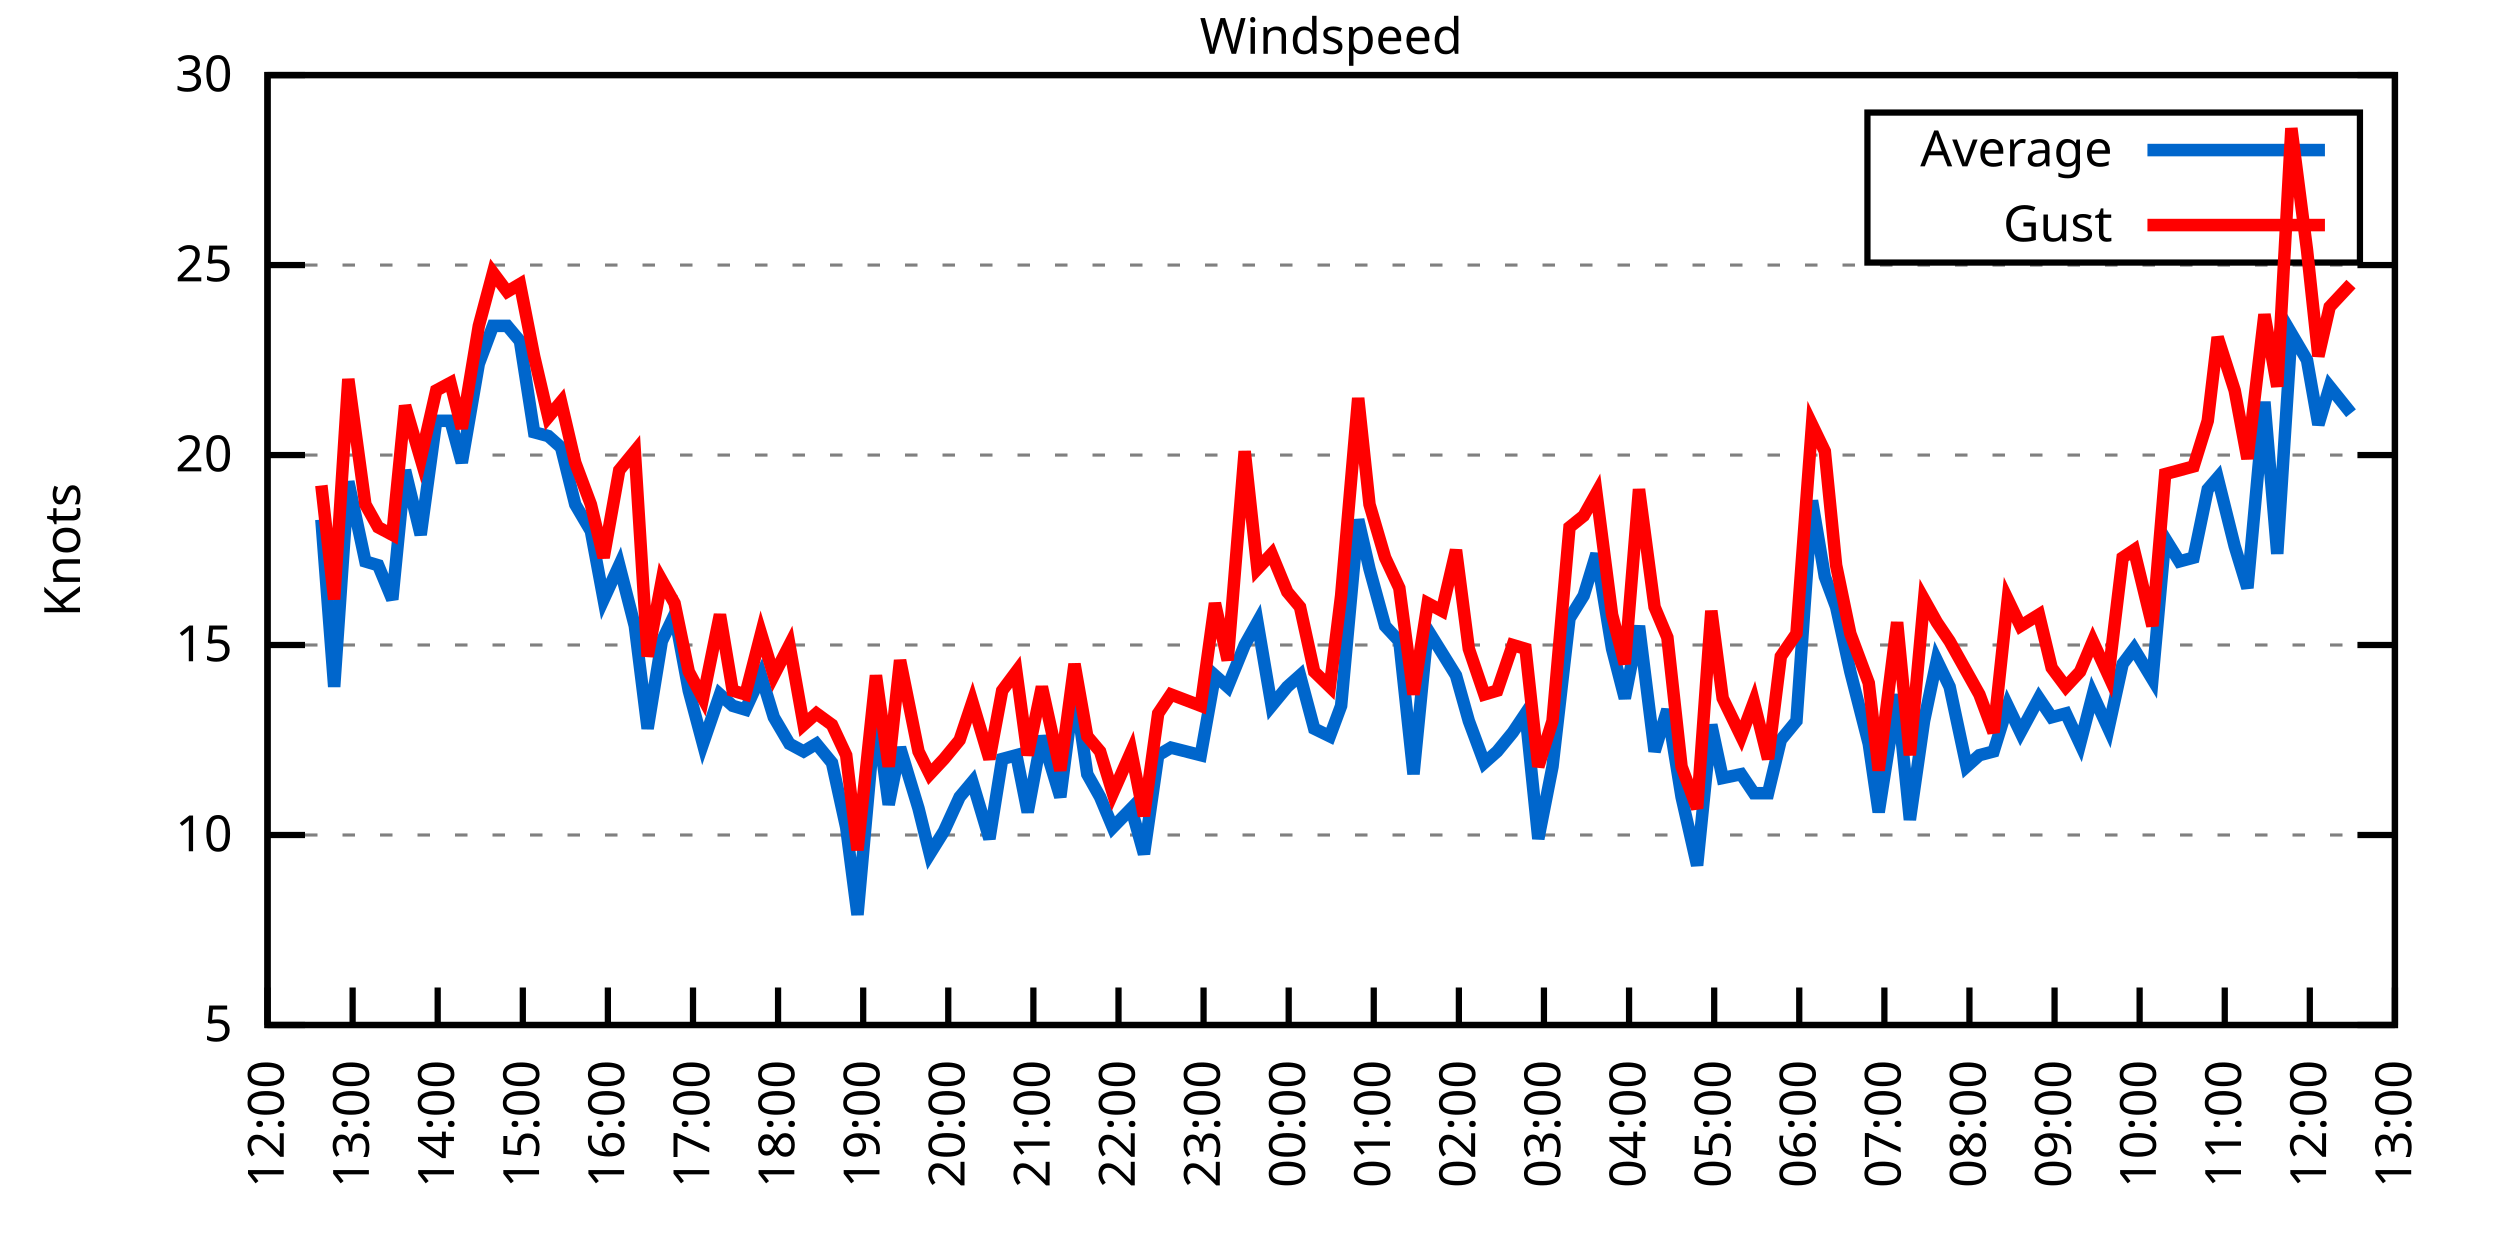
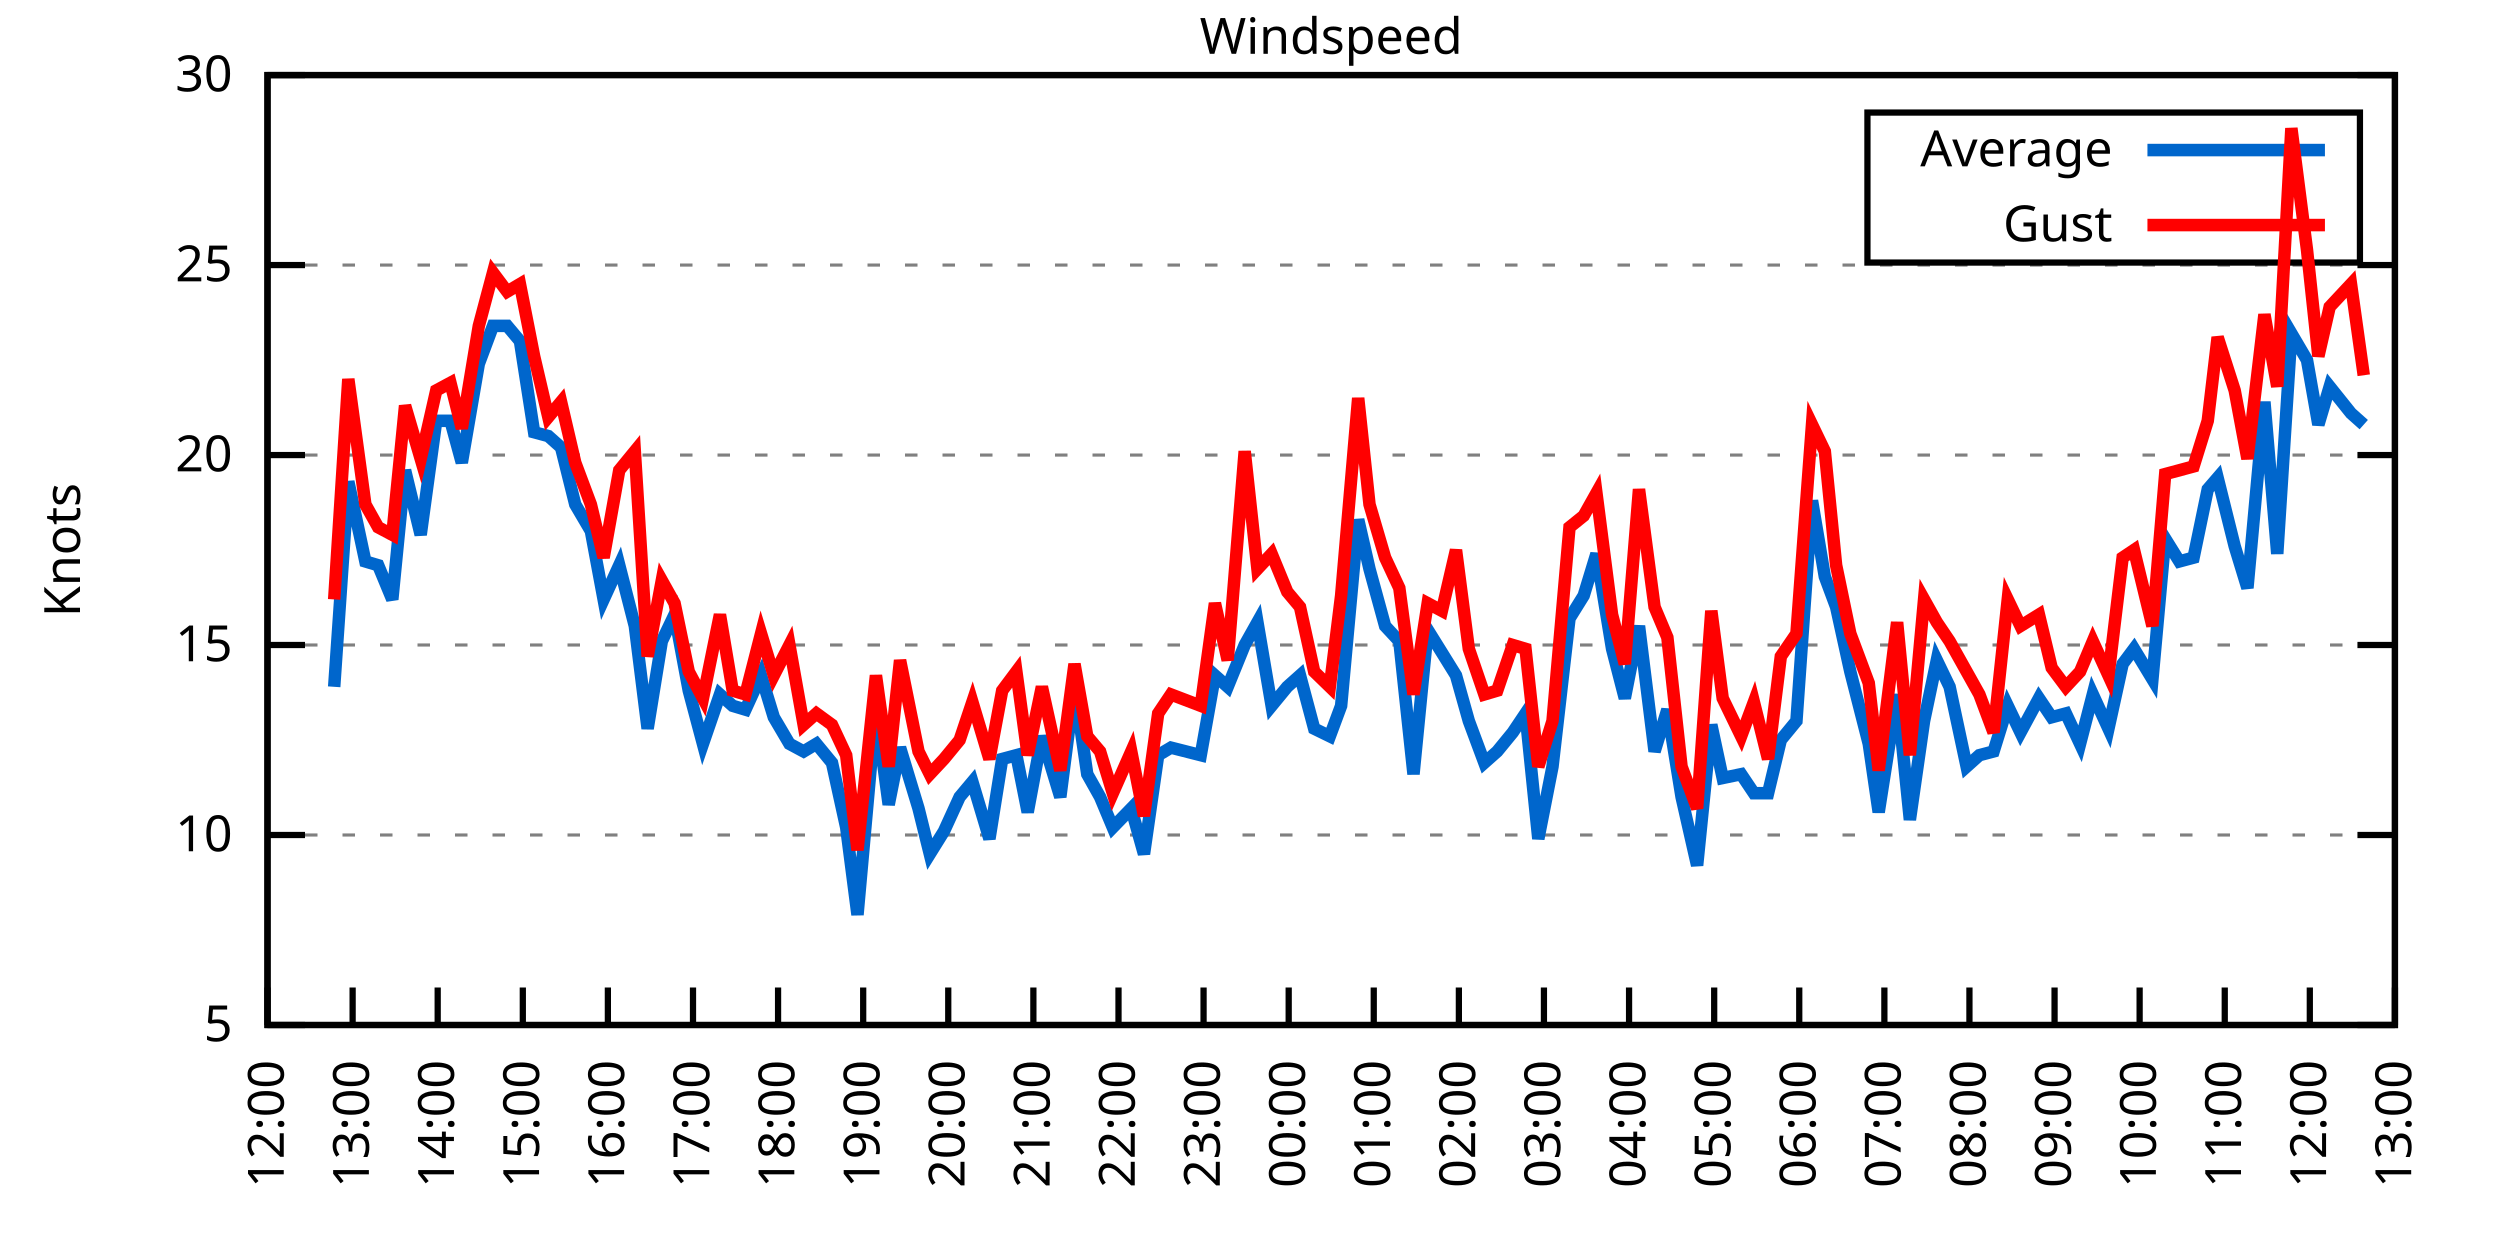
<svg xmlns="http://www.w3.org/2000/svg" xmlns:xlink="http://www.w3.org/1999/xlink" width="400" height="200" viewBox="0 0 400 200">
  <g id="gnuplot_canvas">
    <rect x="0" y="0" width="400" height="200" fill="none" />
    <defs>
      <circle id="gpDot" r="0.5" stroke-width="0.5" stroke="currentColor" />
      <path id="gpPt0" stroke-width="0.333" stroke="currentColor" d="M-1,0 h2 M0,-1 v2" />
      <path id="gpPt1" stroke-width="0.333" stroke="currentColor" d="M-1,-1 L1,1 M1,-1 L-1,1" />
      <path id="gpPt2" stroke-width="0.333" stroke="currentColor" d="M-1,0 L1,0 M0,-1 L0,1 M-1,-1 L1,1 M-1,1 L1,-1" />
      <rect id="gpPt3" stroke-width="0.333" stroke="currentColor" x="-1" y="-1" width="2" height="2" />
      <rect id="gpPt4" stroke-width="0.333" stroke="currentColor" fill="currentColor" x="-1" y="-1" width="2" height="2" />
      <circle id="gpPt5" stroke-width="0.333" stroke="currentColor" cx="0" cy="0" r="1" />
      <use xlink:href="#gpPt5" id="gpPt6" fill="currentColor" stroke="none" />
      <path id="gpPt7" stroke-width="0.333" stroke="currentColor" d="M0,-1.33 L-1.33,0.67 L1.33,0.67 z" />
      <use xlink:href="#gpPt7" id="gpPt8" fill="currentColor" stroke="none" />
      <use xlink:href="#gpPt7" id="gpPt9" stroke="currentColor" transform="rotate(180)" />
      <use xlink:href="#gpPt9" id="gpPt10" fill="currentColor" stroke="none" />
      <use xlink:href="#gpPt3" id="gpPt11" stroke="currentColor" transform="rotate(45)" />
      <use xlink:href="#gpPt11" id="gpPt12" fill="currentColor" stroke="none" />
      <path id="gpPt13" stroke-width="0.333" stroke="currentColor" d="M0,1.330 L1.265,0.411 L0.782,-1.067 L-0.782,-1.076 L-1.265,0.411 z" />
      <use xlink:href="#gpPt13" id="gpPt14" fill="currentColor" stroke="none" />
      <filter id="textbox" filterUnits="objectBoundingBox" x="0" y="0" height="1" width="1">
        <feFlood flood-color="white" flood-opacity="1" result="bgnd" />
        <feComposite in="SourceGraphic" in2="bgnd" operator="atop" />
      </filter>
      <filter id="greybox" filterUnits="objectBoundingBox" x="0" y="0" height="1" width="1">
        <feFlood flood-color="lightgrey" flood-opacity="1" result="grey" />
        <feComposite in="SourceGraphic" in2="grey" operator="atop" />
      </filter>
    </defs>
    <g fill="none" color="white" stroke="currentColor" stroke-width="1.00" stroke-linecap="butt" stroke-linejoin="miter">
</g>
    <g fill="none" color="black" stroke="currentColor" stroke-width="1.00" stroke-linecap="butt" stroke-linejoin="miter">
      <g stroke="none" shape-rendering="crispEdges">
        <polygon fill="rgb(255, 255, 255)" points="42.80,164.00 383.18,164.00 383.18,12.02 42.80,12.02 " />
      </g>
    </g>
    <g fill="none" color="black" stroke="currentColor" stroke-width="1.00" stroke-linecap="butt" stroke-linejoin="miter">
</g>
    <g fill="none" color="black" stroke="black" stroke-width="0.50" stroke-linecap="butt" stroke-linejoin="miter">
</g>
    <g fill="none" color="gray" stroke="currentColor" stroke-width="0.50" stroke-linecap="butt" stroke-linejoin="miter">
      <path stroke="gray" stroke-dasharray="2,4" class="gridline" d="M42.80,164.00 L383.19,164.00  " />
    </g>
    <g fill="none" color="gray" stroke="gray" stroke-width="1.00" stroke-linecap="butt" stroke-linejoin="miter">
</g>
    <g fill="none" color="black" stroke="currentColor" stroke-width="1.00" stroke-linecap="butt" stroke-linejoin="miter">
      <path stroke="black" d="M42.80,164.00 L48.80,164.00 M383.19,164.00 L377.19,164.00  " />
      <g transform="translate(37.20,166.60)" stroke="none" fill="black" font-family="Sans" font-size="8.00" text-anchor="end">
        <text>
          <tspan font-family="Sans"> 5</tspan>
        </text>
      </g>
    </g>
    <g fill="none" color="black" stroke="currentColor" stroke-width="1.00" stroke-linecap="butt" stroke-linejoin="miter">
</g>
    <g fill="none" color="black" stroke="black" stroke-width="0.50" stroke-linecap="butt" stroke-linejoin="miter">
</g>
    <g fill="none" color="gray" stroke="currentColor" stroke-width="0.50" stroke-linecap="butt" stroke-linejoin="miter">
      <path stroke="gray" stroke-dasharray="2,4" class="gridline" d="M42.80,133.60 L383.19,133.60  " />
    </g>
    <g fill="none" color="gray" stroke="gray" stroke-width="1.00" stroke-linecap="butt" stroke-linejoin="miter">
</g>
    <g fill="none" color="black" stroke="currentColor" stroke-width="1.00" stroke-linecap="butt" stroke-linejoin="miter">
      <path stroke="black" d="M42.80,133.60 L48.80,133.60 M383.19,133.60 L377.19,133.60  " />
      <g transform="translate(37.20,136.20)" stroke="none" fill="black" font-family="Sans" font-size="8.00" text-anchor="end">
        <text>
          <tspan font-family="Sans"> 10</tspan>
        </text>
      </g>
    </g>
    <g fill="none" color="black" stroke="currentColor" stroke-width="1.00" stroke-linecap="butt" stroke-linejoin="miter">
</g>
    <g fill="none" color="black" stroke="black" stroke-width="0.50" stroke-linecap="butt" stroke-linejoin="miter">
</g>
    <g fill="none" color="gray" stroke="currentColor" stroke-width="0.50" stroke-linecap="butt" stroke-linejoin="miter">
      <path stroke="gray" stroke-dasharray="2,4" class="gridline" d="M42.80,103.20 L383.19,103.20  " />
    </g>
    <g fill="none" color="gray" stroke="gray" stroke-width="1.00" stroke-linecap="butt" stroke-linejoin="miter">
</g>
    <g fill="none" color="black" stroke="currentColor" stroke-width="1.00" stroke-linecap="butt" stroke-linejoin="miter">
      <path stroke="black" d="M42.80,103.20 L48.80,103.20 M383.19,103.20 L377.19,103.20  " />
      <g transform="translate(37.20,105.80)" stroke="none" fill="black" font-family="Sans" font-size="8.00" text-anchor="end">
        <text>
          <tspan font-family="Sans"> 15</tspan>
        </text>
      </g>
    </g>
    <g fill="none" color="black" stroke="currentColor" stroke-width="1.00" stroke-linecap="butt" stroke-linejoin="miter">
</g>
    <g fill="none" color="black" stroke="black" stroke-width="0.50" stroke-linecap="butt" stroke-linejoin="miter">
</g>
    <g fill="none" color="gray" stroke="currentColor" stroke-width="0.50" stroke-linecap="butt" stroke-linejoin="miter">
      <path stroke="gray" stroke-dasharray="2,4" class="gridline" d="M42.80,72.81 L383.19,72.81  " />
    </g>
    <g fill="none" color="gray" stroke="gray" stroke-width="1.00" stroke-linecap="butt" stroke-linejoin="miter">
</g>
    <g fill="none" color="black" stroke="currentColor" stroke-width="1.00" stroke-linecap="butt" stroke-linejoin="miter">
      <path stroke="black" d="M42.80,72.81 L48.80,72.81 M383.19,72.81 L377.19,72.81  " />
      <g transform="translate(37.20,75.41)" stroke="none" fill="black" font-family="Sans" font-size="8.00" text-anchor="end">
        <text>
          <tspan font-family="Sans"> 20</tspan>
        </text>
      </g>
    </g>
    <g fill="none" color="black" stroke="currentColor" stroke-width="1.00" stroke-linecap="butt" stroke-linejoin="miter">
</g>
    <g fill="none" color="black" stroke="black" stroke-width="0.50" stroke-linecap="butt" stroke-linejoin="miter">
</g>
    <g fill="none" color="gray" stroke="currentColor" stroke-width="0.50" stroke-linecap="butt" stroke-linejoin="miter">
      <path stroke="gray" stroke-dasharray="2,4" class="gridline" d="M42.80,42.41 L383.19,42.41  " />
    </g>
    <g fill="none" color="gray" stroke="gray" stroke-width="1.00" stroke-linecap="butt" stroke-linejoin="miter">
</g>
    <g fill="none" color="black" stroke="currentColor" stroke-width="1.00" stroke-linecap="butt" stroke-linejoin="miter">
      <path stroke="black" d="M42.80,42.41 L48.80,42.41 M383.19,42.41 L377.19,42.41  " />
      <g transform="translate(37.20,45.01)" stroke="none" fill="black" font-family="Sans" font-size="8.00" text-anchor="end">
        <text>
          <tspan font-family="Sans"> 25</tspan>
        </text>
      </g>
    </g>
    <g fill="none" color="black" stroke="currentColor" stroke-width="1.00" stroke-linecap="butt" stroke-linejoin="miter">
</g>
    <g fill="none" color="black" stroke="black" stroke-width="0.50" stroke-linecap="butt" stroke-linejoin="miter">
</g>
    <g fill="none" color="gray" stroke="currentColor" stroke-width="0.50" stroke-linecap="butt" stroke-linejoin="miter">
      <path stroke="gray" stroke-dasharray="2,4" class="gridline" d="M42.80,12.01 L383.19,12.01  " />
    </g>
    <g fill="none" color="gray" stroke="gray" stroke-width="1.00" stroke-linecap="butt" stroke-linejoin="miter">
</g>
    <g fill="none" color="black" stroke="currentColor" stroke-width="1.00" stroke-linecap="butt" stroke-linejoin="miter">
      <path stroke="black" d="M42.80,12.01 L48.80,12.01 M383.19,12.01 L377.19,12.01  " />
      <g transform="translate(37.20,14.61)" stroke="none" fill="black" font-family="Sans" font-size="8.00" text-anchor="end">
        <text>
          <tspan font-family="Sans"> 30</tspan>
        </text>
      </g>
    </g>
    <g fill="none" color="black" stroke="currentColor" stroke-width="1.00" stroke-linecap="butt" stroke-linejoin="miter">
      <path stroke="black" d="M42.80,164.00 L42.80,158.00  " />
      <g transform="translate(45.40,169.60) rotate(270.00)" stroke="none" fill="black" font-family="Sans" font-size="8.00" text-anchor="end">
        <text>
          <tspan font-family="Sans">12:00</tspan>
        </text>
      </g>
    </g>
    <g fill="none" color="black" stroke="currentColor" stroke-width="1.00" stroke-linecap="butt" stroke-linejoin="miter">
      <path stroke="black" d="M56.42,164.00 L56.42,158.00  " />
      <g transform="translate(59.02,169.60) rotate(270.00)" stroke="none" fill="black" font-family="Sans" font-size="8.00" text-anchor="end">
        <text>
          <tspan font-family="Sans">13:00</tspan>
        </text>
      </g>
    </g>
    <g fill="none" color="black" stroke="currentColor" stroke-width="1.00" stroke-linecap="butt" stroke-linejoin="miter">
      <path stroke="black" d="M70.03,164.00 L70.03,158.00  " />
      <g transform="translate(72.63,169.60) rotate(270.00)" stroke="none" fill="black" font-family="Sans" font-size="8.00" text-anchor="end">
        <text>
          <tspan font-family="Sans">14:00</tspan>
        </text>
      </g>
    </g>
    <g fill="none" color="black" stroke="currentColor" stroke-width="1.00" stroke-linecap="butt" stroke-linejoin="miter">
      <path stroke="black" d="M83.65,164.00 L83.65,158.00  " />
      <g transform="translate(86.25,169.60) rotate(270.00)" stroke="none" fill="black" font-family="Sans" font-size="8.00" text-anchor="end">
        <text>
          <tspan font-family="Sans">15:00</tspan>
        </text>
      </g>
    </g>
    <g fill="none" color="black" stroke="currentColor" stroke-width="1.00" stroke-linecap="butt" stroke-linejoin="miter">
      <path stroke="black" d="M97.26,164.00 L97.26,158.00  " />
      <g transform="translate(99.86,169.60) rotate(270.00)" stroke="none" fill="black" font-family="Sans" font-size="8.00" text-anchor="end">
        <text>
          <tspan font-family="Sans">16:00</tspan>
        </text>
      </g>
    </g>
    <g fill="none" color="black" stroke="currentColor" stroke-width="1.00" stroke-linecap="butt" stroke-linejoin="miter">
      <path stroke="black" d="M110.88,164.00 L110.88,158.00  " />
      <g transform="translate(113.48,169.60) rotate(270.00)" stroke="none" fill="black" font-family="Sans" font-size="8.00" text-anchor="end">
        <text>
          <tspan font-family="Sans">17:00</tspan>
        </text>
      </g>
    </g>
    <g fill="none" color="black" stroke="currentColor" stroke-width="1.00" stroke-linecap="butt" stroke-linejoin="miter">
      <path stroke="black" d="M124.49,164.00 L124.49,158.00  " />
      <g transform="translate(127.09,169.60) rotate(270.00)" stroke="none" fill="black" font-family="Sans" font-size="8.00" text-anchor="end">
        <text>
          <tspan font-family="Sans">18:00</tspan>
        </text>
      </g>
    </g>
    <g fill="none" color="black" stroke="currentColor" stroke-width="1.00" stroke-linecap="butt" stroke-linejoin="miter">
      <path stroke="black" d="M138.11,164.00 L138.11,158.00  " />
      <g transform="translate(140.71,169.60) rotate(270.00)" stroke="none" fill="black" font-family="Sans" font-size="8.00" text-anchor="end">
        <text>
          <tspan font-family="Sans">19:00</tspan>
        </text>
      </g>
    </g>
    <g fill="none" color="black" stroke="currentColor" stroke-width="1.00" stroke-linecap="butt" stroke-linejoin="miter">
      <path stroke="black" d="M151.72,164.00 L151.72,158.00  " />
      <g transform="translate(154.32,169.60) rotate(270.00)" stroke="none" fill="black" font-family="Sans" font-size="8.00" text-anchor="end">
        <text>
          <tspan font-family="Sans">20:00</tspan>
        </text>
      </g>
    </g>
    <g fill="none" color="black" stroke="currentColor" stroke-width="1.00" stroke-linecap="butt" stroke-linejoin="miter">
      <path stroke="black" d="M165.34,164.00 L165.34,158.00  " />
      <g transform="translate(167.94,169.60) rotate(270.00)" stroke="none" fill="black" font-family="Sans" font-size="8.00" text-anchor="end">
        <text>
          <tspan font-family="Sans">21:00</tspan>
        </text>
      </g>
    </g>
    <g fill="none" color="black" stroke="currentColor" stroke-width="1.00" stroke-linecap="butt" stroke-linejoin="miter">
      <path stroke="black" d="M178.96,164.00 L178.96,158.00  " />
      <g transform="translate(181.56,169.60) rotate(270.00)" stroke="none" fill="black" font-family="Sans" font-size="8.00" text-anchor="end">
        <text>
          <tspan font-family="Sans">22:00</tspan>
        </text>
      </g>
    </g>
    <g fill="none" color="black" stroke="currentColor" stroke-width="1.00" stroke-linecap="butt" stroke-linejoin="miter">
      <path stroke="black" d="M192.57,164.00 L192.57,158.00  " />
      <g transform="translate(195.17,169.60) rotate(270.00)" stroke="none" fill="black" font-family="Sans" font-size="8.00" text-anchor="end">
        <text>
          <tspan font-family="Sans">23:00</tspan>
        </text>
      </g>
    </g>
    <g fill="none" color="black" stroke="currentColor" stroke-width="1.00" stroke-linecap="butt" stroke-linejoin="miter">
      <path stroke="black" d="M206.19,164.00 L206.19,158.00  " />
      <g transform="translate(208.79,169.60) rotate(270.00)" stroke="none" fill="black" font-family="Sans" font-size="8.00" text-anchor="end">
        <text>
          <tspan font-family="Sans">00:00</tspan>
        </text>
      </g>
    </g>
    <g fill="none" color="black" stroke="currentColor" stroke-width="1.00" stroke-linecap="butt" stroke-linejoin="miter">
      <path stroke="black" d="M219.80,164.00 L219.80,158.00  " />
      <g transform="translate(222.40,169.60) rotate(270.00)" stroke="none" fill="black" font-family="Sans" font-size="8.00" text-anchor="end">
        <text>
          <tspan font-family="Sans">01:00</tspan>
        </text>
      </g>
    </g>
    <g fill="none" color="black" stroke="currentColor" stroke-width="1.00" stroke-linecap="butt" stroke-linejoin="miter">
      <path stroke="black" d="M233.42,164.00 L233.42,158.00  " />
      <g transform="translate(236.02,169.60) rotate(270.00)" stroke="none" fill="black" font-family="Sans" font-size="8.00" text-anchor="end">
        <text>
          <tspan font-family="Sans">02:00</tspan>
        </text>
      </g>
    </g>
    <g fill="none" color="black" stroke="currentColor" stroke-width="1.00" stroke-linecap="butt" stroke-linejoin="miter">
      <path stroke="black" d="M247.03,164.00 L247.03,158.00  " />
      <g transform="translate(249.63,169.60) rotate(270.00)" stroke="none" fill="black" font-family="Sans" font-size="8.00" text-anchor="end">
        <text>
          <tspan font-family="Sans">03:00</tspan>
        </text>
      </g>
    </g>
    <g fill="none" color="black" stroke="currentColor" stroke-width="1.00" stroke-linecap="butt" stroke-linejoin="miter">
      <path stroke="black" d="M260.65,164.00 L260.65,158.00  " />
      <g transform="translate(263.25,169.60) rotate(270.00)" stroke="none" fill="black" font-family="Sans" font-size="8.00" text-anchor="end">
        <text>
          <tspan font-family="Sans">04:00</tspan>
        </text>
      </g>
    </g>
    <g fill="none" color="black" stroke="currentColor" stroke-width="1.00" stroke-linecap="butt" stroke-linejoin="miter">
      <path stroke="black" d="M274.27,164.00 L274.27,158.00  " />
      <g transform="translate(276.87,169.60) rotate(270.00)" stroke="none" fill="black" font-family="Sans" font-size="8.00" text-anchor="end">
        <text>
          <tspan font-family="Sans">05:00</tspan>
        </text>
      </g>
    </g>
    <g fill="none" color="black" stroke="currentColor" stroke-width="1.00" stroke-linecap="butt" stroke-linejoin="miter">
      <path stroke="black" d="M287.88,164.00 L287.88,158.00  " />
      <g transform="translate(290.48,169.60) rotate(270.00)" stroke="none" fill="black" font-family="Sans" font-size="8.00" text-anchor="end">
        <text>
          <tspan font-family="Sans">06:00</tspan>
        </text>
      </g>
    </g>
    <g fill="none" color="black" stroke="currentColor" stroke-width="1.00" stroke-linecap="butt" stroke-linejoin="miter">
      <path stroke="black" d="M301.50,164.00 L301.50,158.00  " />
      <g transform="translate(304.10,169.60) rotate(270.00)" stroke="none" fill="black" font-family="Sans" font-size="8.00" text-anchor="end">
        <text>
          <tspan font-family="Sans">07:00</tspan>
        </text>
      </g>
    </g>
    <g fill="none" color="black" stroke="currentColor" stroke-width="1.00" stroke-linecap="butt" stroke-linejoin="miter">
      <path stroke="black" d="M315.11,164.00 L315.11,158.00  " />
      <g transform="translate(317.71,169.60) rotate(270.00)" stroke="none" fill="black" font-family="Sans" font-size="8.00" text-anchor="end">
        <text>
          <tspan font-family="Sans">08:00</tspan>
        </text>
      </g>
    </g>
    <g fill="none" color="black" stroke="currentColor" stroke-width="1.00" stroke-linecap="butt" stroke-linejoin="miter">
      <path stroke="black" d="M328.73,164.00 L328.73,158.00  " />
      <g transform="translate(331.33,169.60) rotate(270.00)" stroke="none" fill="black" font-family="Sans" font-size="8.00" text-anchor="end">
        <text>
          <tspan font-family="Sans">09:00</tspan>
        </text>
      </g>
    </g>
    <g fill="none" color="black" stroke="currentColor" stroke-width="1.00" stroke-linecap="butt" stroke-linejoin="miter">
      <path stroke="black" d="M342.34,164.00 L342.34,158.00  " />
      <g transform="translate(344.94,169.60) rotate(270.00)" stroke="none" fill="black" font-family="Sans" font-size="8.00" text-anchor="end">
        <text>
          <tspan font-family="Sans">10:00</tspan>
        </text>
      </g>
    </g>
    <g fill="none" color="black" stroke="currentColor" stroke-width="1.00" stroke-linecap="butt" stroke-linejoin="miter">
      <path stroke="black" d="M355.96,164.00 L355.96,158.00  " />
      <g transform="translate(358.56,169.60) rotate(270.00)" stroke="none" fill="black" font-family="Sans" font-size="8.00" text-anchor="end">
        <text>
          <tspan font-family="Sans">11:00</tspan>
        </text>
      </g>
    </g>
    <g fill="none" color="black" stroke="currentColor" stroke-width="1.00" stroke-linecap="butt" stroke-linejoin="miter">
      <path stroke="black" d="M369.57,164.00 L369.57,158.00  " />
      <g transform="translate(372.17,169.60) rotate(270.00)" stroke="none" fill="black" font-family="Sans" font-size="8.00" text-anchor="end">
        <text>
          <tspan font-family="Sans">12:00</tspan>
        </text>
      </g>
    </g>
    <g fill="none" color="black" stroke="currentColor" stroke-width="1.00" stroke-linecap="butt" stroke-linejoin="miter">
      <path stroke="black" d="M383.19,164.00 L383.19,158.00  " />
      <g transform="translate(385.79,169.60) rotate(270.00)" stroke="none" fill="black" font-family="Sans" font-size="8.00" text-anchor="end">
        <text>
          <tspan font-family="Sans">13:00</tspan>
        </text>
      </g>
    </g>
    <g fill="none" color="black" stroke="currentColor" stroke-width="1.00" stroke-linecap="butt" stroke-linejoin="miter">
</g>
    <g fill="none" color="black" stroke="currentColor" stroke-width="1.00" stroke-linecap="butt" stroke-linejoin="miter">
      <path stroke="black" d="M42.80,12.01 L42.80,164.00 L383.19,164.00 L383.19,12.01 L42.80,12.01 Z  " />
    </g>
    <g fill="none" color="black" stroke="currentColor" stroke-width="1.00" stroke-linecap="butt" stroke-linejoin="miter">
</g>
    <g fill="none" color="black" stroke="currentColor" stroke-width="1.00" stroke-linecap="butt" stroke-linejoin="miter">
      <path stroke="black" d="M298.79,42.01 L298.79,18.01 L377.59,18.01 L377.59,42.01 L298.79,42.01 Z  " />
    </g>
    <g id="Windspeed_plot_1">
      <g fill="none" color="white" stroke="black" stroke-width="2.00" stroke-linecap="butt" stroke-linejoin="miter">
</g>
      <g fill="none" color="black" stroke="currentColor" stroke-width="2.00" stroke-linecap="butt" stroke-linejoin="miter">
        <g transform="translate(337.99,26.61)" stroke="none" fill="black" font-family="Sans" font-size="8.00" text-anchor="end">
          <text>
            <tspan font-family="Sans">Average</tspan>
          </text>
        </g>
      </g>
      <g fill="none" color="black" stroke="currentColor" stroke-width="2.00" stroke-linecap="butt" stroke-linejoin="miter">
-         <path stroke="rgb(  0, 102, 204)" d="M343.59,24.01 L371.99,24.01 M51.42,83.14 L53.47,109.89 L55.73,77.06 L58.46,89.83 L60.50,90.44 L62.77,95.91   L64.81,75.24 L67.31,85.57 L69.80,67.33 L72.07,67.33 L73.89,74.02 L76.61,58.21 L78.88,52.14 L81.15,52.14   L83.19,54.57 L85.46,69.16 L87.73,69.77 L89.77,71.59 L92.04,80.71 L94.54,84.97 L96.58,95.91 L99.08,90.44   L101.57,100.16 L103.62,116.58 L105.89,102.60 L107.93,98.34 L110.20,110.50 L112.47,119.01 L115.19,111.11 L117.23,112.93   L119.27,113.54 L121.77,108.07 L123.81,114.76 L126.31,119.01 L128.58,120.23 L130.62,119.01 L133.12,122.05 L135.39,132.39   L137.20,146.37 L140.15,113.54 L142.19,128.74 L144.01,119.62 L146.96,129.35 L148.77,136.64 L151.04,132.99 L153.54,127.52   L155.58,125.09 L158.31,134.21 L160.35,121.44 L162.62,120.83 L164.43,129.95 L166.70,117.80 L169.65,127.52 L171.92,109.89   L173.96,123.87 L176.01,127.52 L178.05,132.39 L181.00,129.35 L183.04,136.64 L185.31,120.83 L187.35,119.62 L192.12,120.83   L194.39,108.07 L196.43,109.89 L199.15,103.20 L201.19,99.56 L203.46,112.93 L205.96,109.89 L208.00,108.07 L210.27,116.58   L212.77,117.80 L214.58,112.93 L217.31,83.14 L219.12,91.04 L221.62,100.16 L223.89,102.60 L226.16,123.87 L228.43,100.77   L230.70,104.42 L232.96,108.07 L235.01,115.36 L237.50,122.05 L239.55,120.23 L242.04,117.19 L244.08,114.15 L246.13,134.21   L248.40,122.66 L251.12,98.95 L253.39,95.30 L255.43,88.61 L257.93,103.81 L259.97,111.72 L262.24,100.16 L264.73,120.23   L266.78,113.54 L269.05,127.52 L271.54,138.47 L273.81,115.97 L275.63,124.48 L278.58,123.87 L280.62,126.91 L282.89,126.91   L284.93,118.40 L287.43,115.36 L289.92,80.10 L291.97,92.26 L293.78,97.12 L296.05,107.46 L299.00,119.01 L300.59,129.95   L303.54,111.11 L305.58,131.17 L307.85,115.36 L309.89,105.64 L311.94,109.89 L314.66,122.66 L316.70,120.83 L318.97,120.23   L321.24,112.93 L323.28,117.19 L326.23,111.72 L328.27,114.76 L330.54,114.15 L332.81,119.01 L334.85,111.11 L337.35,116.58   L339.62,106.24 L341.44,103.81 L344.39,108.68 L346.43,86.18 L348.70,89.83 L350.97,89.22 L353.24,78.28 L354.82,76.45   L357.55,87.40 L359.59,94.08 L362.31,64.29 L364.36,88.61 L366.62,53.35 L369.12,57.61 L370.94,67.94 L372.75,61.86   L376.16,66.12  " />
+         <path stroke="rgb(  0, 102, 204)" d="M343.59,24.01 L371.99,24.01 M53.47,109.89 L55.73,77.06 L58.46,89.83 L60.50,90.44 L62.77,95.91 L64.81,75.24   L67.31,85.57 L69.80,67.33 L72.07,67.33 L73.89,74.02 L76.61,58.21 L78.88,52.14 L81.15,52.14 L83.19,54.57   L85.46,69.16 L87.73,69.77 L89.77,71.59 L92.04,80.71 L94.54,84.97 L96.58,95.91 L99.08,90.44 L101.57,100.16   L103.62,116.58 L105.89,102.60 L107.93,98.34 L110.20,110.50 L112.47,119.01 L115.19,111.11 L117.23,112.93 L119.27,113.54   L121.77,108.07 L123.81,114.76 L126.31,119.01 L128.58,120.23 L130.62,119.01 L133.12,122.05 L135.39,132.39 L137.20,146.37   L140.15,113.54 L142.19,128.74 L144.01,119.62 L146.96,129.35 L148.77,136.64 L151.04,132.99 L153.54,127.52 L155.58,125.09   L158.31,134.21 L160.35,121.44 L162.62,120.83 L164.43,129.95 L166.70,117.80 L169.65,127.52 L171.92,109.89 L173.96,123.87   L176.01,127.52 L178.05,132.39 L181.00,129.35 L183.04,136.64 L185.31,120.83 L187.35,119.62 L192.12,120.83 L194.39,108.07   L196.43,109.89 L199.15,103.20 L201.19,99.56 L203.46,112.93 L205.96,109.89 L208.00,108.07 L210.27,116.58 L212.77,117.80   L214.58,112.93 L217.31,83.14 L219.12,91.04 L221.62,100.16 L223.89,102.60 L226.16,123.87 L228.43,100.77 L230.70,104.42   L232.96,108.07 L235.01,115.36 L237.50,122.05 L239.55,120.23 L242.04,117.19 L244.08,114.15 L246.13,134.21 L248.40,122.66   L251.12,98.95 L253.39,95.30 L255.43,88.61 L257.93,103.81 L259.97,111.72 L262.24,100.16 L264.73,120.23 L266.78,113.54   L269.05,127.52 L271.54,138.47 L273.81,115.97 L275.63,124.48 L278.58,123.87 L280.62,126.91 L282.89,126.91 L284.93,118.40   L287.43,115.36 L289.92,80.10 L291.97,92.26 L293.78,97.12 L296.05,107.46 L299.00,119.01 L300.59,129.95 L303.54,111.11   L305.58,131.17 L307.85,115.36 L309.89,105.64 L311.94,109.89 L314.66,122.66 L316.70,120.83 L318.97,120.23 L321.24,112.93   L323.28,117.19 L326.23,111.72 L328.27,114.76 L330.54,114.15 L332.81,119.01 L334.85,111.11 L337.35,116.58 L339.62,106.24   L341.44,103.81 L344.39,108.68 L346.43,86.18 L348.70,89.83 L350.97,89.22 L353.24,78.28 L354.82,76.45 L357.55,87.40   L359.59,94.08 L362.31,64.29 L364.36,88.61 L366.62,53.35 L369.12,57.61 L370.94,67.94 L372.75,61.86 L376.16,66.12   L378.20,67.94  " />
      </g>
    </g>
    <g id="Windspeed_plot_2">
      <g fill="none" color="black" stroke="currentColor" stroke-width="2.00" stroke-linecap="butt" stroke-linejoin="miter">
        <g transform="translate(337.99,38.61)" stroke="none" fill="black" font-family="Sans" font-size="8.00" text-anchor="end">
          <text>
            <tspan font-family="Sans">Gust</tspan>
          </text>
        </g>
      </g>
      <g fill="none" color="black" stroke="currentColor" stroke-width="2.00" stroke-linecap="butt" stroke-linejoin="miter">
-         <path stroke="rgb(255,   0,   0)" d="M343.59,36.01 L371.99,36.01 M51.42,77.67 L53.47,95.91 L55.73,60.65 L58.46,80.71 L60.50,84.36 L62.77,85.57   L64.81,64.90 L67.31,73.41 L69.80,62.47 L72.07,61.25 L73.89,68.55 L76.61,52.14 L78.88,43.62 L81.15,46.66   L83.19,45.45 L85.46,57.00 L87.73,66.73 L89.77,64.29 L92.04,74.02 L94.54,80.71 L96.58,89.22 L99.08,75.24   L101.57,72.20 L103.62,105.03 L105.89,92.87 L107.93,96.52 L110.20,107.46 L112.47,111.72 L115.19,98.34 L117.23,110.50   L119.27,111.11 L121.77,101.38 L123.81,108.07 L126.31,103.20 L128.58,115.97 L130.62,114.15 L133.12,115.97 L135.39,120.83   L137.20,136.03 L140.15,108.07 L142.19,122.66 L144.01,105.64 L146.96,120.23 L148.77,123.87 L151.04,121.44 L153.54,118.40   L155.58,112.32 L158.31,121.44 L160.35,110.50 L162.62,107.46 L164.43,120.83 L166.70,109.89 L169.65,123.27 L171.92,106.24   L173.96,117.80 L176.01,120.23 L178.05,126.91 L181.00,120.23 L183.04,130.56 L185.31,114.15 L187.35,111.11 L192.12,112.93   L194.39,96.52 L196.43,105.64 L199.15,72.20 L201.19,91.04 L203.46,88.61 L205.96,94.69 L208.00,97.12 L210.27,107.46   L212.77,109.89 L214.58,95.30 L217.31,63.69 L219.12,80.71 L221.62,89.22 L223.89,94.08 L226.16,111.11 L228.43,96.52   L230.70,97.73 L232.96,88.00 L235.01,103.81 L237.50,111.11 L239.55,110.50 L242.04,103.20 L244.08,103.81 L246.13,122.66   L248.40,115.36 L251.12,84.36 L253.39,82.53 L255.43,78.89 L257.93,98.34 L259.97,106.24 L262.24,78.28 L264.73,97.12   L266.78,101.99 L269.05,122.66 L271.54,129.35 L273.81,97.73 L275.63,111.72 L278.58,117.80 L280.62,112.32 L282.89,121.44   L284.93,105.03 L287.43,101.38 L289.92,67.94 L291.97,72.20 L293.78,90.44 L296.05,101.38 L299.00,109.28 L300.59,123.27   L303.54,99.56 L305.58,120.83 L307.85,95.91 L309.89,99.56 L311.94,102.60 L314.66,107.46 L316.70,111.11 L318.97,117.19   L321.24,95.91 L323.28,100.16 L326.23,98.34 L328.27,106.85 L330.54,109.89 L332.81,107.46 L334.85,102.60 L337.35,108.07   L339.62,89.22 L341.44,88.00 L344.39,100.16 L346.43,75.85 L348.70,75.24 L350.97,74.63 L353.24,67.33 L354.82,53.96   L357.55,62.47 L359.59,73.41 L362.31,50.31 L364.36,61.86 L366.62,20.52 L369.12,39.98 L370.94,57.00 L372.75,49.10   L376.16,45.45  " />
+         <path stroke="rgb(255,   0,   0)" d="M343.59,36.01 L371.99,36.01 M53.47,95.91 L55.73,60.65 L58.46,80.71 L60.50,84.36 L62.77,85.57 L64.81,64.90   L67.31,73.41 L69.80,62.47 L72.07,61.25 L73.89,68.55 L76.61,52.14 L78.88,43.62 L81.15,46.66 L83.19,45.45   L85.46,57.00 L87.73,66.73 L89.77,64.29 L92.04,74.02 L94.54,80.71 L96.58,89.22 L99.08,75.24 L101.57,72.20   L103.62,105.03 L105.89,92.87 L107.93,96.52 L110.20,107.46 L112.47,111.72 L115.19,98.34 L117.23,110.50 L119.27,111.11   L121.77,101.38 L123.81,108.07 L126.31,103.20 L128.58,115.97 L130.62,114.15 L133.12,115.97 L135.39,120.83 L137.20,136.03   L140.15,108.07 L142.19,122.66 L144.01,105.64 L146.96,120.23 L148.77,123.87 L151.04,121.44 L153.54,118.40 L155.58,112.32   L158.31,121.44 L160.35,110.50 L162.62,107.46 L164.43,120.83 L166.70,109.89 L169.65,123.27 L171.92,106.24 L173.96,117.80   L176.01,120.23 L178.05,126.91 L181.00,120.23 L183.04,130.56 L185.31,114.15 L187.35,111.11 L192.12,112.93 L194.39,96.52   L196.43,105.64 L199.15,72.20 L201.19,91.04 L203.46,88.61 L205.96,94.69 L208.00,97.12 L210.27,107.46 L212.77,109.89   L214.58,95.30 L217.31,63.69 L219.12,80.71 L221.62,89.22 L223.89,94.08 L226.16,111.11 L228.43,96.52 L230.70,97.73   L232.96,88.00 L235.01,103.81 L237.50,111.11 L239.55,110.50 L242.04,103.20 L244.08,103.81 L246.13,122.66 L248.40,115.36   L251.12,84.36 L253.39,82.53 L255.43,78.89 L257.93,98.34 L259.97,106.24 L262.24,78.28 L264.73,97.12 L266.78,101.99   L269.05,122.66 L271.54,129.35 L273.81,97.73 L275.63,111.72 L278.58,117.80 L280.62,112.32 L282.89,121.44 L284.93,105.03   L287.43,101.38 L289.92,67.94 L291.97,72.20 L293.78,90.44 L296.05,101.38 L299.00,109.28 L300.59,123.27 L303.54,99.56   L305.58,120.83 L307.85,95.91 L309.89,99.56 L311.94,102.60 L314.66,107.46 L316.70,111.11 L318.97,117.19 L321.24,95.91   L323.28,100.16 L326.23,98.34 L328.27,106.85 L330.54,109.89 L332.81,107.46 L334.85,102.60 L337.35,108.07 L339.62,89.22   L341.44,88.00 L344.39,100.16 L346.43,75.85 L348.70,75.24 L350.97,74.63 L353.24,67.33 L354.82,53.96 L357.55,62.47   L359.59,73.41 L362.31,50.31 L364.36,61.86 L366.62,20.52 L369.12,39.98 L370.94,57.00 L372.75,49.10 L376.16,45.45   L378.20,60.04  " />
      </g>
    </g>
    <g fill="none" color="black" stroke="currentColor" stroke-width="2.00" stroke-linecap="butt" stroke-linejoin="miter">
</g>
    <g fill="none" color="black" stroke="black" stroke-width="1.00" stroke-linecap="butt" stroke-linejoin="miter">
</g>
    <g fill="none" color="black" stroke="currentColor" stroke-width="1.00" stroke-linecap="butt" stroke-linejoin="miter">
      <path stroke="black" d="M42.80,12.01 L42.80,164.00 L383.19,164.00 L383.19,12.01 L42.80,12.01 Z  " />
      <g transform="translate(12.80,88.01) rotate(270.00)" stroke="none" fill="black" font-family="Sans" font-size="8.00" text-anchor="middle">
        <text>
          <tspan font-family="Sans">Knots</tspan>
        </text>
      </g>
    </g>
    <g fill="none" color="black" stroke="currentColor" stroke-width="1.00" stroke-linecap="butt" stroke-linejoin="miter">
</g>
    <g fill="none" color="black" stroke="currentColor" stroke-width="1.00" stroke-linecap="butt" stroke-linejoin="miter">
      <g transform="translate(212.99,8.61)" stroke="none" fill="black" font-family="Sans" font-size="8.00" text-anchor="middle">
        <text>
          <tspan font-family="Sans">Windspeed</tspan>
        </text>
      </g>
    </g>
    <g fill="none" color="black" stroke="currentColor" stroke-width="1.00" stroke-linecap="butt" stroke-linejoin="miter">
</g>
  </g>
</svg>
